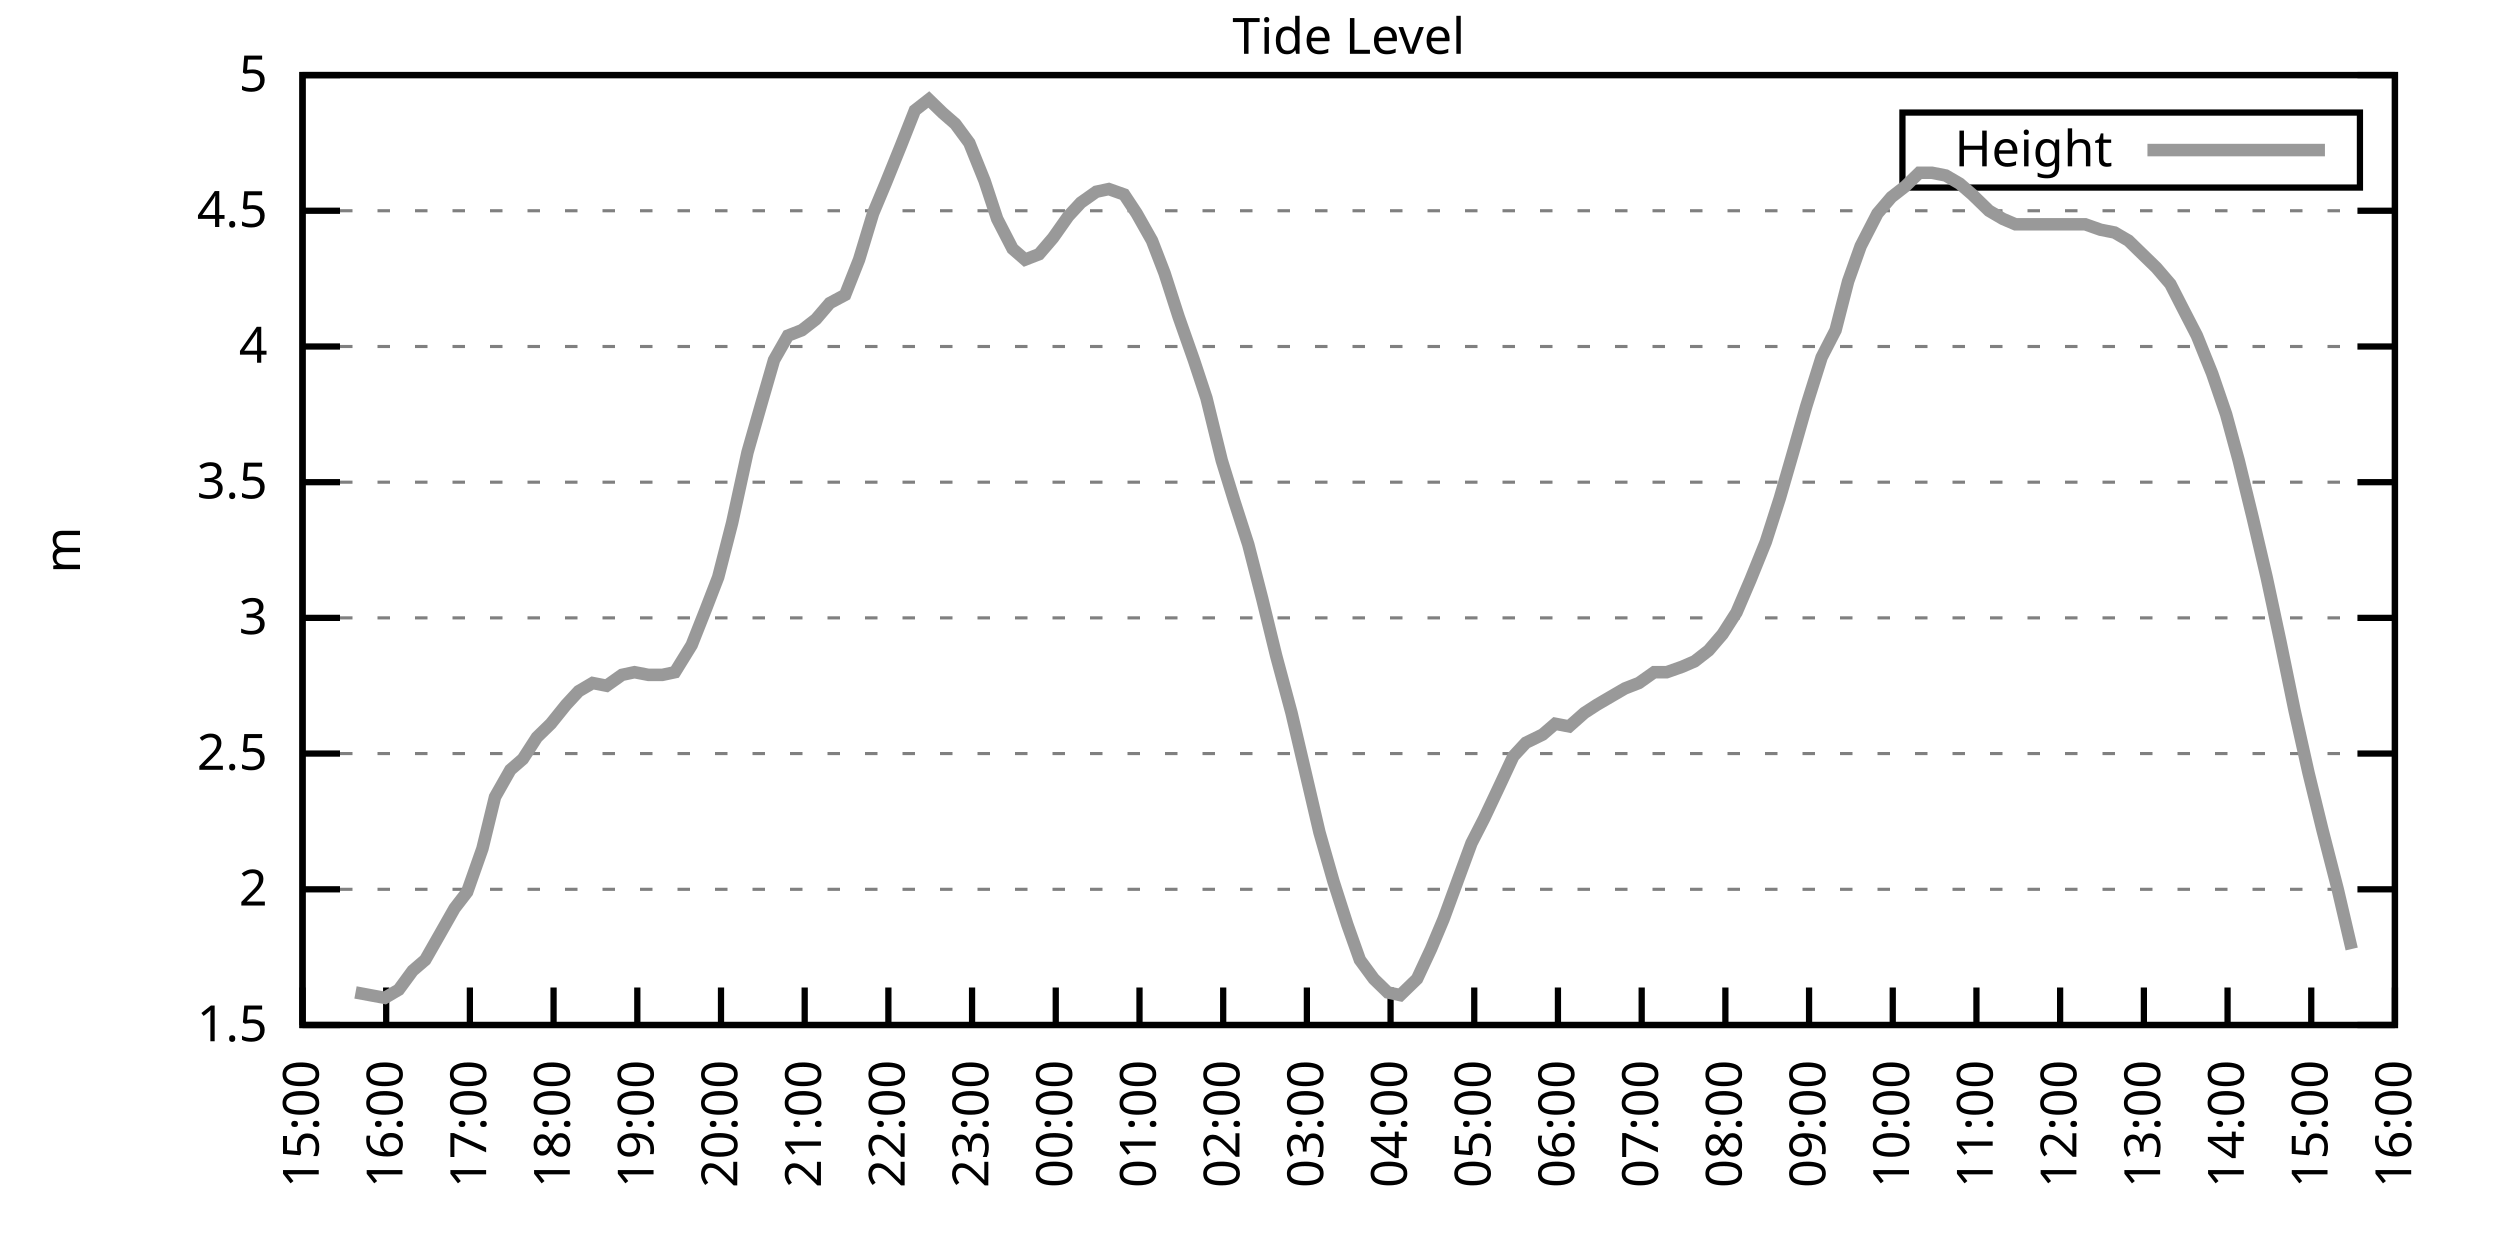
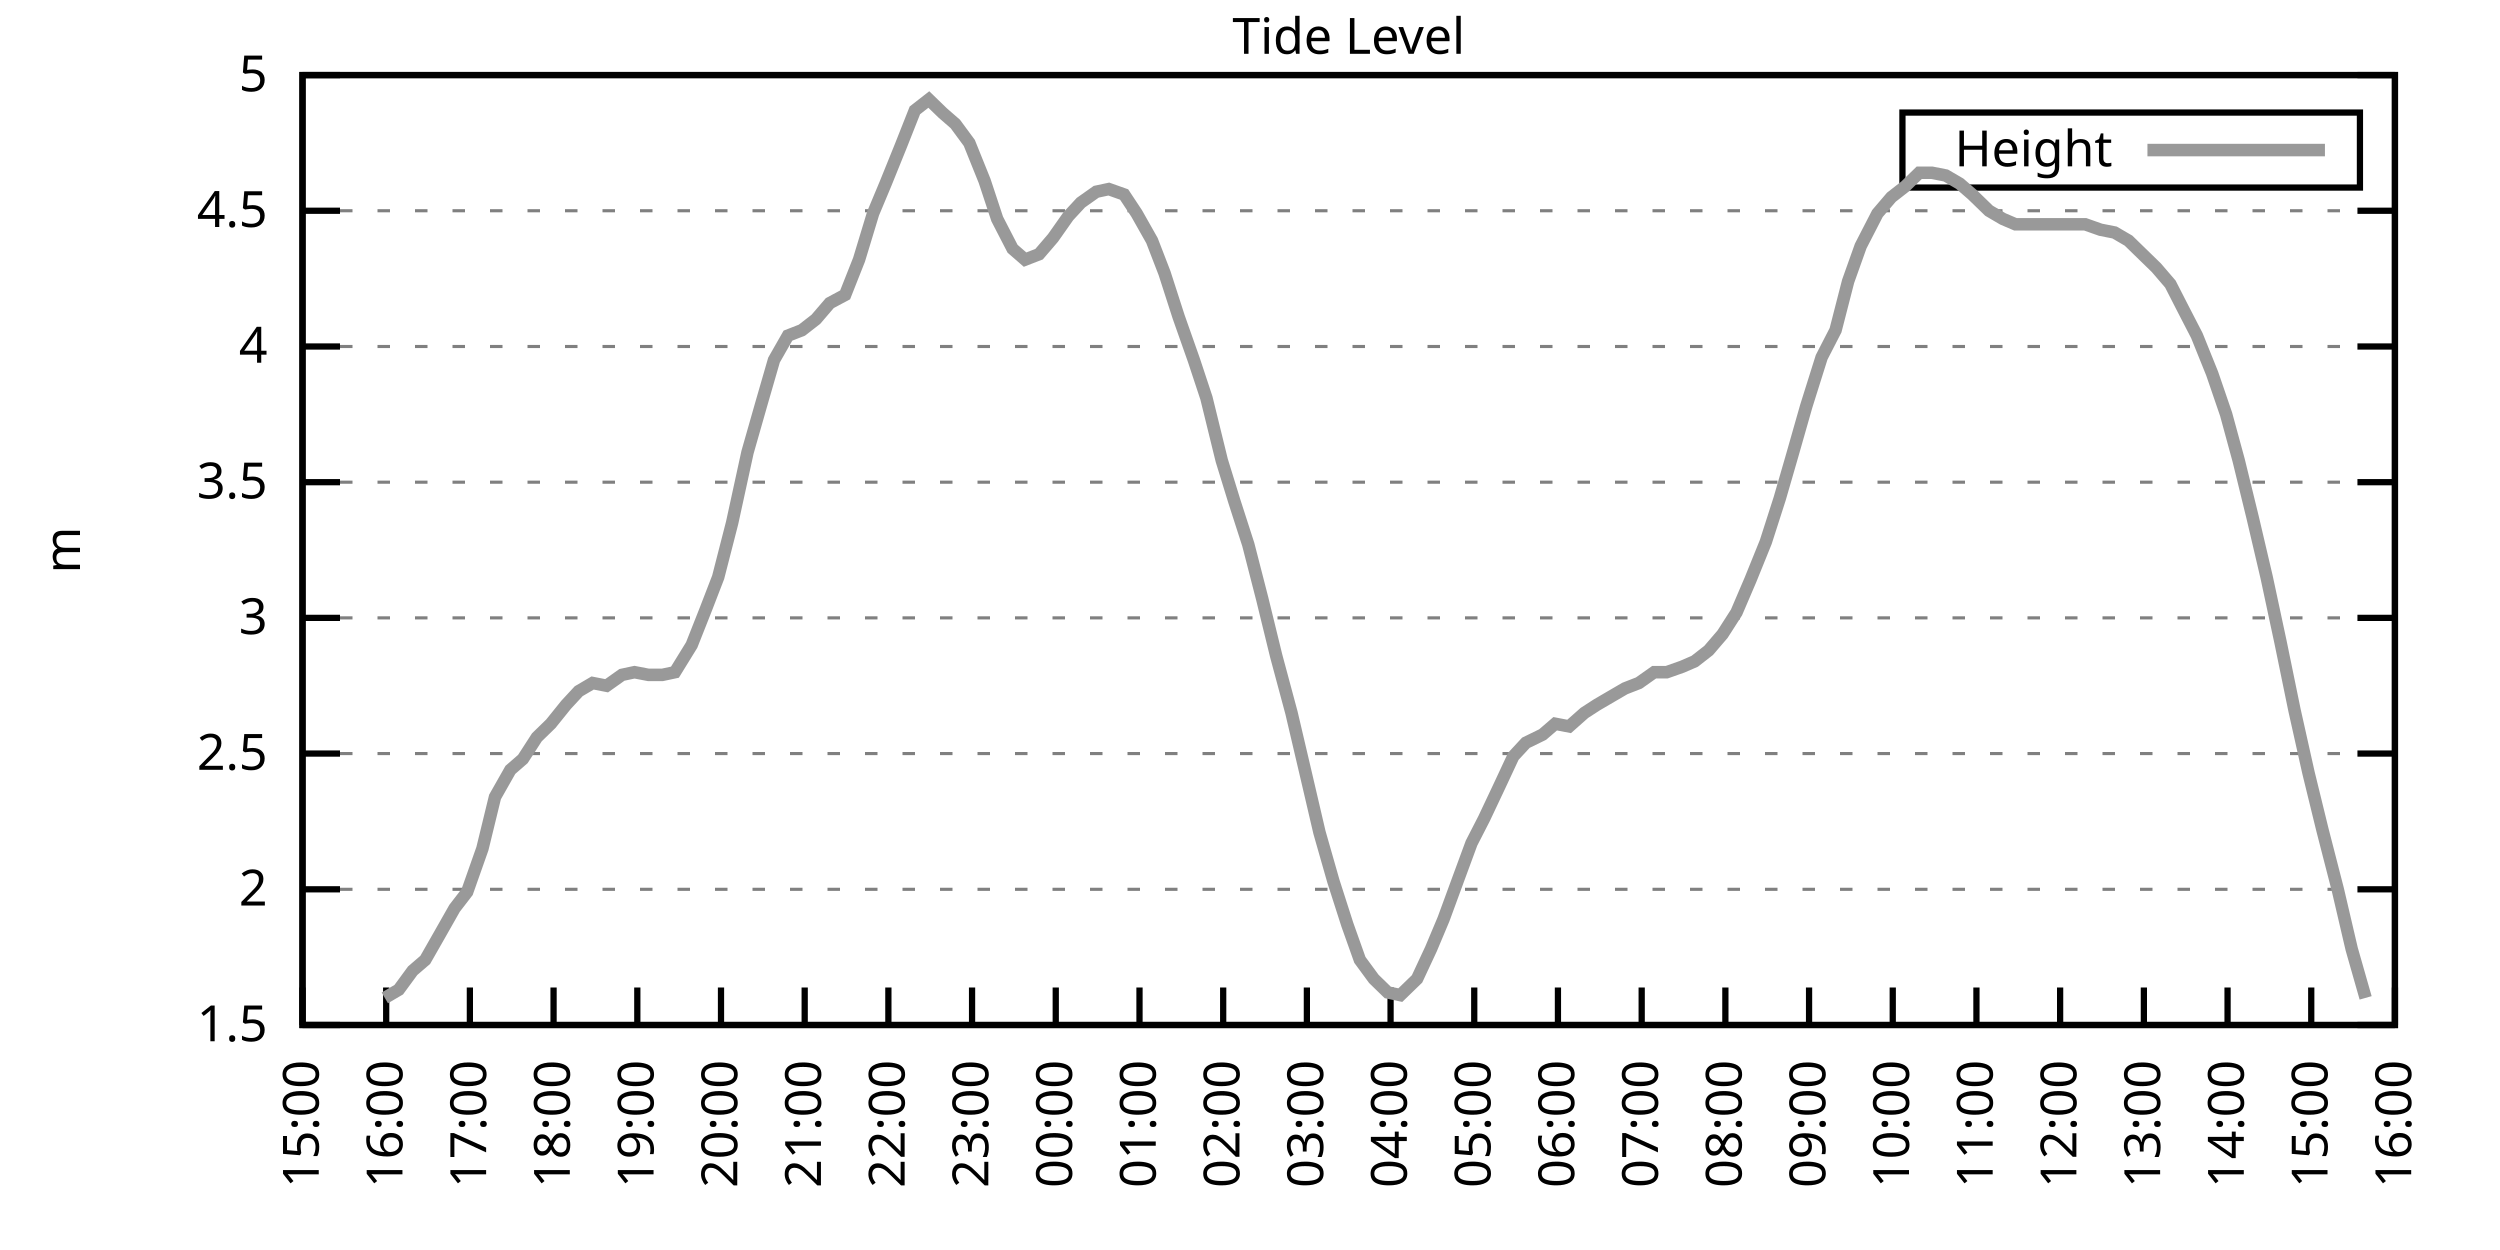
<svg xmlns="http://www.w3.org/2000/svg" xmlns:xlink="http://www.w3.org/1999/xlink" width="400" height="200" viewBox="0 0 400 200">
  <g id="gnuplot_canvas">
    <rect x="0" y="0" width="400" height="200" fill="none" />
    <defs>
      <circle id="gpDot" r="0.5" stroke-width="0.5" stroke="currentColor" />
      <path id="gpPt0" stroke-width="0.333" stroke="currentColor" d="M-1,0 h2 M0,-1 v2" />
      <path id="gpPt1" stroke-width="0.333" stroke="currentColor" d="M-1,-1 L1,1 M1,-1 L-1,1" />
      <path id="gpPt2" stroke-width="0.333" stroke="currentColor" d="M-1,0 L1,0 M0,-1 L0,1 M-1,-1 L1,1 M-1,1 L1,-1" />
      <rect id="gpPt3" stroke-width="0.333" stroke="currentColor" x="-1" y="-1" width="2" height="2" />
      <rect id="gpPt4" stroke-width="0.333" stroke="currentColor" fill="currentColor" x="-1" y="-1" width="2" height="2" />
      <circle id="gpPt5" stroke-width="0.333" stroke="currentColor" cx="0" cy="0" r="1" />
      <use xlink:href="#gpPt5" id="gpPt6" fill="currentColor" stroke="none" />
      <path id="gpPt7" stroke-width="0.333" stroke="currentColor" d="M0,-1.33 L-1.33,0.67 L1.33,0.67 z" />
      <use xlink:href="#gpPt7" id="gpPt8" fill="currentColor" stroke="none" />
      <use xlink:href="#gpPt7" id="gpPt9" stroke="currentColor" transform="rotate(180)" />
      <use xlink:href="#gpPt9" id="gpPt10" fill="currentColor" stroke="none" />
      <use xlink:href="#gpPt3" id="gpPt11" stroke="currentColor" transform="rotate(45)" />
      <use xlink:href="#gpPt11" id="gpPt12" fill="currentColor" stroke="none" />
      <path id="gpPt13" stroke-width="0.333" stroke="currentColor" d="M0,1.330 L1.265,0.411 L0.782,-1.067 L-0.782,-1.076 L-1.265,0.411 z" />
      <use xlink:href="#gpPt13" id="gpPt14" fill="currentColor" stroke="none" />
      <filter id="textbox" filterUnits="objectBoundingBox" x="0" y="0" height="1" width="1">
        <feFlood flood-color="white" flood-opacity="1" result="bgnd" />
        <feComposite in="SourceGraphic" in2="bgnd" operator="atop" />
      </filter>
      <filter id="greybox" filterUnits="objectBoundingBox" x="0" y="0" height="1" width="1">
        <feFlood flood-color="lightgrey" flood-opacity="1" result="grey" />
        <feComposite in="SourceGraphic" in2="grey" operator="atop" />
      </filter>
    </defs>
    <g fill="none" color="white" stroke="currentColor" stroke-width="1.00" stroke-linecap="butt" stroke-linejoin="miter">
</g>
    <g fill="none" color="black" stroke="currentColor" stroke-width="1.00" stroke-linecap="butt" stroke-linejoin="miter">
      <g stroke="none" shape-rendering="crispEdges">
        <polygon fill="rgb(255, 255, 255)" points="48.40,164.00 383.18,164.00 383.18,12.02 48.40,12.02 " />
      </g>
    </g>
    <g fill="none" color="black" stroke="currentColor" stroke-width="1.00" stroke-linecap="butt" stroke-linejoin="miter">
</g>
    <g fill="none" color="black" stroke="black" stroke-width="0.50" stroke-linecap="butt" stroke-linejoin="miter">
</g>
    <g fill="none" color="gray" stroke="currentColor" stroke-width="0.50" stroke-linecap="butt" stroke-linejoin="miter">
      <path stroke="gray" stroke-dasharray="2,4" class="gridline" d="M48.40,164.00 L383.19,164.00  " />
    </g>
    <g fill="none" color="gray" stroke="gray" stroke-width="1.00" stroke-linecap="butt" stroke-linejoin="miter">
</g>
    <g fill="none" color="black" stroke="currentColor" stroke-width="1.00" stroke-linecap="butt" stroke-linejoin="miter">
      <path stroke="black" d="M48.40,164.00 L54.40,164.00 M383.19,164.00 L377.19,164.00  " />
      <g transform="translate(42.80,166.60)" stroke="none" fill="black" font-family="Sans" font-size="8.00" text-anchor="end">
        <text>
          <tspan font-family="Sans"> 1.5</tspan>
        </text>
      </g>
    </g>
    <g fill="none" color="black" stroke="currentColor" stroke-width="1.00" stroke-linecap="butt" stroke-linejoin="miter">
</g>
    <g fill="none" color="black" stroke="black" stroke-width="0.50" stroke-linecap="butt" stroke-linejoin="miter">
</g>
    <g fill="none" color="gray" stroke="currentColor" stroke-width="0.50" stroke-linecap="butt" stroke-linejoin="miter">
      <path stroke="gray" stroke-dasharray="2,4" class="gridline" d="M48.40,142.29 L383.19,142.29  " />
    </g>
    <g fill="none" color="gray" stroke="gray" stroke-width="1.00" stroke-linecap="butt" stroke-linejoin="miter">
</g>
    <g fill="none" color="black" stroke="currentColor" stroke-width="1.00" stroke-linecap="butt" stroke-linejoin="miter">
      <path stroke="black" d="M48.40,142.29 L54.40,142.29 M383.19,142.29 L377.19,142.29  " />
      <g transform="translate(42.80,144.89)" stroke="none" fill="black" font-family="Sans" font-size="8.00" text-anchor="end">
        <text>
          <tspan font-family="Sans"> 2</tspan>
        </text>
      </g>
    </g>
    <g fill="none" color="black" stroke="currentColor" stroke-width="1.00" stroke-linecap="butt" stroke-linejoin="miter">
</g>
    <g fill="none" color="black" stroke="black" stroke-width="0.50" stroke-linecap="butt" stroke-linejoin="miter">
</g>
    <g fill="none" color="gray" stroke="currentColor" stroke-width="0.50" stroke-linecap="butt" stroke-linejoin="miter">
      <path stroke="gray" stroke-dasharray="2,4" class="gridline" d="M48.40,120.57 L383.19,120.57  " />
    </g>
    <g fill="none" color="gray" stroke="gray" stroke-width="1.00" stroke-linecap="butt" stroke-linejoin="miter">
</g>
    <g fill="none" color="black" stroke="currentColor" stroke-width="1.00" stroke-linecap="butt" stroke-linejoin="miter">
      <path stroke="black" d="M48.40,120.57 L54.40,120.57 M383.19,120.57 L377.19,120.57  " />
      <g transform="translate(42.80,123.17)" stroke="none" fill="black" font-family="Sans" font-size="8.00" text-anchor="end">
        <text>
          <tspan font-family="Sans"> 2.5</tspan>
        </text>
      </g>
    </g>
    <g fill="none" color="black" stroke="currentColor" stroke-width="1.00" stroke-linecap="butt" stroke-linejoin="miter">
</g>
    <g fill="none" color="black" stroke="black" stroke-width="0.50" stroke-linecap="butt" stroke-linejoin="miter">
</g>
    <g fill="none" color="gray" stroke="currentColor" stroke-width="0.50" stroke-linecap="butt" stroke-linejoin="miter">
      <path stroke="gray" stroke-dasharray="2,4" class="gridline" d="M48.40,98.86 L383.19,98.86  " />
    </g>
    <g fill="none" color="gray" stroke="gray" stroke-width="1.00" stroke-linecap="butt" stroke-linejoin="miter">
</g>
    <g fill="none" color="black" stroke="currentColor" stroke-width="1.00" stroke-linecap="butt" stroke-linejoin="miter">
      <path stroke="black" d="M48.40,98.86 L54.40,98.86 M383.19,98.86 L377.19,98.86  " />
      <g transform="translate(42.80,101.46)" stroke="none" fill="black" font-family="Sans" font-size="8.00" text-anchor="end">
        <text>
          <tspan font-family="Sans"> 3</tspan>
        </text>
      </g>
    </g>
    <g fill="none" color="black" stroke="currentColor" stroke-width="1.00" stroke-linecap="butt" stroke-linejoin="miter">
</g>
    <g fill="none" color="black" stroke="black" stroke-width="0.50" stroke-linecap="butt" stroke-linejoin="miter">
</g>
    <g fill="none" color="gray" stroke="currentColor" stroke-width="0.50" stroke-linecap="butt" stroke-linejoin="miter">
      <path stroke="gray" stroke-dasharray="2,4" class="gridline" d="M48.40,77.15 L383.19,77.15  " />
    </g>
    <g fill="none" color="gray" stroke="gray" stroke-width="1.00" stroke-linecap="butt" stroke-linejoin="miter">
</g>
    <g fill="none" color="black" stroke="currentColor" stroke-width="1.00" stroke-linecap="butt" stroke-linejoin="miter">
      <path stroke="black" d="M48.40,77.15 L54.40,77.15 M383.19,77.15 L377.19,77.15  " />
      <g transform="translate(42.80,79.75)" stroke="none" fill="black" font-family="Sans" font-size="8.00" text-anchor="end">
        <text>
          <tspan font-family="Sans"> 3.5</tspan>
        </text>
      </g>
    </g>
    <g fill="none" color="black" stroke="currentColor" stroke-width="1.00" stroke-linecap="butt" stroke-linejoin="miter">
</g>
    <g fill="none" color="black" stroke="black" stroke-width="0.50" stroke-linecap="butt" stroke-linejoin="miter">
</g>
    <g fill="none" color="gray" stroke="currentColor" stroke-width="0.50" stroke-linecap="butt" stroke-linejoin="miter">
      <path stroke="gray" stroke-dasharray="2,4" class="gridline" d="M48.40,55.44 L383.19,55.44  " />
    </g>
    <g fill="none" color="gray" stroke="gray" stroke-width="1.00" stroke-linecap="butt" stroke-linejoin="miter">
</g>
    <g fill="none" color="black" stroke="currentColor" stroke-width="1.00" stroke-linecap="butt" stroke-linejoin="miter">
      <path stroke="black" d="M48.40,55.44 L54.40,55.44 M383.19,55.44 L377.19,55.44  " />
      <g transform="translate(42.80,58.04)" stroke="none" fill="black" font-family="Sans" font-size="8.00" text-anchor="end">
        <text>
          <tspan font-family="Sans"> 4</tspan>
        </text>
      </g>
    </g>
    <g fill="none" color="black" stroke="currentColor" stroke-width="1.00" stroke-linecap="butt" stroke-linejoin="miter">
</g>
    <g fill="none" color="black" stroke="black" stroke-width="0.50" stroke-linecap="butt" stroke-linejoin="miter">
</g>
    <g fill="none" color="gray" stroke="currentColor" stroke-width="0.50" stroke-linecap="butt" stroke-linejoin="miter">
      <path stroke="gray" stroke-dasharray="2,4" class="gridline" d="M48.40,33.72 L383.19,33.72  " />
    </g>
    <g fill="none" color="gray" stroke="gray" stroke-width="1.00" stroke-linecap="butt" stroke-linejoin="miter">
</g>
    <g fill="none" color="black" stroke="currentColor" stroke-width="1.00" stroke-linecap="butt" stroke-linejoin="miter">
      <path stroke="black" d="M48.40,33.72 L54.40,33.72 M383.19,33.72 L377.19,33.72  " />
      <g transform="translate(42.80,36.32)" stroke="none" fill="black" font-family="Sans" font-size="8.00" text-anchor="end">
        <text>
          <tspan font-family="Sans"> 4.5</tspan>
        </text>
      </g>
    </g>
    <g fill="none" color="black" stroke="currentColor" stroke-width="1.00" stroke-linecap="butt" stroke-linejoin="miter">
</g>
    <g fill="none" color="black" stroke="black" stroke-width="0.50" stroke-linecap="butt" stroke-linejoin="miter">
</g>
    <g fill="none" color="gray" stroke="currentColor" stroke-width="0.50" stroke-linecap="butt" stroke-linejoin="miter">
      <path stroke="gray" stroke-dasharray="2,4" class="gridline" d="M48.40,12.01 L383.19,12.01  " />
    </g>
    <g fill="none" color="gray" stroke="gray" stroke-width="1.00" stroke-linecap="butt" stroke-linejoin="miter">
</g>
    <g fill="none" color="black" stroke="currentColor" stroke-width="1.00" stroke-linecap="butt" stroke-linejoin="miter">
      <path stroke="black" d="M48.40,12.01 L54.40,12.01 M383.19,12.01 L377.19,12.01  " />
      <g transform="translate(42.80,14.61)" stroke="none" fill="black" font-family="Sans" font-size="8.00" text-anchor="end">
        <text>
          <tspan font-family="Sans"> 5</tspan>
        </text>
      </g>
    </g>
    <g fill="none" color="black" stroke="currentColor" stroke-width="1.00" stroke-linecap="butt" stroke-linejoin="miter">
      <path stroke="black" d="M48.40,164.00 L48.40,158.00  " />
      <g transform="translate(51.00,169.60) rotate(270.00)" stroke="none" fill="black" font-family="Sans" font-size="8.00" text-anchor="end">
        <text>
          <tspan font-family="Sans">15:00</tspan>
        </text>
      </g>
    </g>
    <g fill="none" color="black" stroke="currentColor" stroke-width="1.00" stroke-linecap="butt" stroke-linejoin="miter">
      <path stroke="black" d="M61.79,164.00 L61.79,158.00  " />
      <g transform="translate(64.39,169.60) rotate(270.00)" stroke="none" fill="black" font-family="Sans" font-size="8.00" text-anchor="end">
        <text>
          <tspan font-family="Sans">16:00</tspan>
        </text>
      </g>
    </g>
    <g fill="none" color="black" stroke="currentColor" stroke-width="1.00" stroke-linecap="butt" stroke-linejoin="miter">
      <path stroke="black" d="M75.18,164.00 L75.18,158.00  " />
      <g transform="translate(77.78,169.60) rotate(270.00)" stroke="none" fill="black" font-family="Sans" font-size="8.00" text-anchor="end">
        <text>
          <tspan font-family="Sans">17:00</tspan>
        </text>
      </g>
    </g>
    <g fill="none" color="black" stroke="currentColor" stroke-width="1.00" stroke-linecap="butt" stroke-linejoin="miter">
      <path stroke="black" d="M88.57,164.00 L88.57,158.00  " />
      <g transform="translate(91.17,169.60) rotate(270.00)" stroke="none" fill="black" font-family="Sans" font-size="8.00" text-anchor="end">
        <text>
          <tspan font-family="Sans">18:00</tspan>
        </text>
      </g>
    </g>
    <g fill="none" color="black" stroke="currentColor" stroke-width="1.00" stroke-linecap="butt" stroke-linejoin="miter">
      <path stroke="black" d="M101.97,164.00 L101.97,158.00  " />
      <g transform="translate(104.57,169.60) rotate(270.00)" stroke="none" fill="black" font-family="Sans" font-size="8.00" text-anchor="end">
        <text>
          <tspan font-family="Sans">19:00</tspan>
        </text>
      </g>
    </g>
    <g fill="none" color="black" stroke="currentColor" stroke-width="1.00" stroke-linecap="butt" stroke-linejoin="miter">
      <path stroke="black" d="M115.36,164.00 L115.36,158.00  " />
      <g transform="translate(117.96,169.60) rotate(270.00)" stroke="none" fill="black" font-family="Sans" font-size="8.00" text-anchor="end">
        <text>
          <tspan font-family="Sans">20:00</tspan>
        </text>
      </g>
    </g>
    <g fill="none" color="black" stroke="currentColor" stroke-width="1.00" stroke-linecap="butt" stroke-linejoin="miter">
      <path stroke="black" d="M128.75,164.00 L128.75,158.00  " />
      <g transform="translate(131.35,169.60) rotate(270.00)" stroke="none" fill="black" font-family="Sans" font-size="8.00" text-anchor="end">
        <text>
          <tspan font-family="Sans">21:00</tspan>
        </text>
      </g>
    </g>
    <g fill="none" color="black" stroke="currentColor" stroke-width="1.00" stroke-linecap="butt" stroke-linejoin="miter">
      <path stroke="black" d="M142.14,164.00 L142.14,158.00  " />
      <g transform="translate(144.74,169.60) rotate(270.00)" stroke="none" fill="black" font-family="Sans" font-size="8.00" text-anchor="end">
        <text>
          <tspan font-family="Sans">22:00</tspan>
        </text>
      </g>
    </g>
    <g fill="none" color="black" stroke="currentColor" stroke-width="1.00" stroke-linecap="butt" stroke-linejoin="miter">
      <path stroke="black" d="M155.53,164.00 L155.53,158.00  " />
      <g transform="translate(158.13,169.60) rotate(270.00)" stroke="none" fill="black" font-family="Sans" font-size="8.00" text-anchor="end">
        <text>
          <tspan font-family="Sans">23:00</tspan>
        </text>
      </g>
    </g>
    <g fill="none" color="black" stroke="currentColor" stroke-width="1.00" stroke-linecap="butt" stroke-linejoin="miter">
      <path stroke="black" d="M168.92,164.00 L168.92,158.00  " />
      <g transform="translate(171.52,169.60) rotate(270.00)" stroke="none" fill="black" font-family="Sans" font-size="8.00" text-anchor="end">
        <text>
          <tspan font-family="Sans">00:00</tspan>
        </text>
      </g>
    </g>
    <g fill="none" color="black" stroke="currentColor" stroke-width="1.00" stroke-linecap="butt" stroke-linejoin="miter">
      <path stroke="black" d="M182.32,164.00 L182.32,158.00  " />
      <g transform="translate(184.92,169.60) rotate(270.00)" stroke="none" fill="black" font-family="Sans" font-size="8.00" text-anchor="end">
        <text>
          <tspan font-family="Sans">01:00</tspan>
        </text>
      </g>
    </g>
    <g fill="none" color="black" stroke="currentColor" stroke-width="1.00" stroke-linecap="butt" stroke-linejoin="miter">
      <path stroke="black" d="M195.71,164.00 L195.71,158.00  " />
      <g transform="translate(198.31,169.60) rotate(270.00)" stroke="none" fill="black" font-family="Sans" font-size="8.00" text-anchor="end">
        <text>
          <tspan font-family="Sans">02:00</tspan>
        </text>
      </g>
    </g>
    <g fill="none" color="black" stroke="currentColor" stroke-width="1.00" stroke-linecap="butt" stroke-linejoin="miter">
      <path stroke="black" d="M209.10,164.00 L209.10,158.00  " />
      <g transform="translate(211.70,169.60) rotate(270.00)" stroke="none" fill="black" font-family="Sans" font-size="8.00" text-anchor="end">
        <text>
          <tspan font-family="Sans">03:00</tspan>
        </text>
      </g>
    </g>
    <g fill="none" color="black" stroke="currentColor" stroke-width="1.00" stroke-linecap="butt" stroke-linejoin="miter">
      <path stroke="black" d="M222.49,164.00 L222.49,158.00  " />
      <g transform="translate(225.09,169.60) rotate(270.00)" stroke="none" fill="black" font-family="Sans" font-size="8.00" text-anchor="end">
        <text>
          <tspan font-family="Sans">04:00</tspan>
        </text>
      </g>
    </g>
    <g fill="none" color="black" stroke="currentColor" stroke-width="1.00" stroke-linecap="butt" stroke-linejoin="miter">
      <path stroke="black" d="M235.88,164.00 L235.88,158.00  " />
      <g transform="translate(238.48,169.60) rotate(270.00)" stroke="none" fill="black" font-family="Sans" font-size="8.00" text-anchor="end">
        <text>
          <tspan font-family="Sans">05:00</tspan>
        </text>
      </g>
    </g>
    <g fill="none" color="black" stroke="currentColor" stroke-width="1.00" stroke-linecap="butt" stroke-linejoin="miter">
      <path stroke="black" d="M249.27,164.00 L249.27,158.00  " />
      <g transform="translate(251.87,169.60) rotate(270.00)" stroke="none" fill="black" font-family="Sans" font-size="8.00" text-anchor="end">
        <text>
          <tspan font-family="Sans">06:00</tspan>
        </text>
      </g>
    </g>
    <g fill="none" color="black" stroke="currentColor" stroke-width="1.00" stroke-linecap="butt" stroke-linejoin="miter">
      <path stroke="black" d="M262.67,164.00 L262.67,158.00  " />
      <g transform="translate(265.27,169.60) rotate(270.00)" stroke="none" fill="black" font-family="Sans" font-size="8.00" text-anchor="end">
        <text>
          <tspan font-family="Sans">07:00</tspan>
        </text>
      </g>
    </g>
    <g fill="none" color="black" stroke="currentColor" stroke-width="1.00" stroke-linecap="butt" stroke-linejoin="miter">
      <path stroke="black" d="M276.06,164.00 L276.06,158.00  " />
      <g transform="translate(278.66,169.60) rotate(270.00)" stroke="none" fill="black" font-family="Sans" font-size="8.00" text-anchor="end">
        <text>
          <tspan font-family="Sans">08:00</tspan>
        </text>
      </g>
    </g>
    <g fill="none" color="black" stroke="currentColor" stroke-width="1.00" stroke-linecap="butt" stroke-linejoin="miter">
      <path stroke="black" d="M289.45,164.00 L289.45,158.00  " />
      <g transform="translate(292.05,169.60) rotate(270.00)" stroke="none" fill="black" font-family="Sans" font-size="8.00" text-anchor="end">
        <text>
          <tspan font-family="Sans">09:00</tspan>
        </text>
      </g>
    </g>
    <g fill="none" color="black" stroke="currentColor" stroke-width="1.00" stroke-linecap="butt" stroke-linejoin="miter">
      <path stroke="black" d="M302.84,164.00 L302.84,158.00  " />
      <g transform="translate(305.44,169.60) rotate(270.00)" stroke="none" fill="black" font-family="Sans" font-size="8.00" text-anchor="end">
        <text>
          <tspan font-family="Sans">10:00</tspan>
        </text>
      </g>
    </g>
    <g fill="none" color="black" stroke="currentColor" stroke-width="1.00" stroke-linecap="butt" stroke-linejoin="miter">
      <path stroke="black" d="M316.23,164.00 L316.23,158.00  " />
      <g transform="translate(318.83,169.60) rotate(270.00)" stroke="none" fill="black" font-family="Sans" font-size="8.00" text-anchor="end">
        <text>
          <tspan font-family="Sans">11:00</tspan>
        </text>
      </g>
    </g>
    <g fill="none" color="black" stroke="currentColor" stroke-width="1.00" stroke-linecap="butt" stroke-linejoin="miter">
      <path stroke="black" d="M329.62,164.00 L329.62,158.00  " />
      <g transform="translate(332.22,169.60) rotate(270.00)" stroke="none" fill="black" font-family="Sans" font-size="8.00" text-anchor="end">
        <text>
          <tspan font-family="Sans">12:00</tspan>
        </text>
      </g>
    </g>
    <g fill="none" color="black" stroke="currentColor" stroke-width="1.00" stroke-linecap="butt" stroke-linejoin="miter">
      <path stroke="black" d="M343.02,164.00 L343.02,158.00  " />
      <g transform="translate(345.62,169.60) rotate(270.00)" stroke="none" fill="black" font-family="Sans" font-size="8.00" text-anchor="end">
        <text>
          <tspan font-family="Sans">13:00</tspan>
        </text>
      </g>
    </g>
    <g fill="none" color="black" stroke="currentColor" stroke-width="1.00" stroke-linecap="butt" stroke-linejoin="miter">
      <path stroke="black" d="M356.41,164.00 L356.41,158.00  " />
      <g transform="translate(359.01,169.60) rotate(270.00)" stroke="none" fill="black" font-family="Sans" font-size="8.00" text-anchor="end">
        <text>
          <tspan font-family="Sans">14:00</tspan>
        </text>
      </g>
    </g>
    <g fill="none" color="black" stroke="currentColor" stroke-width="1.00" stroke-linecap="butt" stroke-linejoin="miter">
      <path stroke="black" d="M369.80,164.00 L369.80,158.00  " />
      <g transform="translate(372.40,169.60) rotate(270.00)" stroke="none" fill="black" font-family="Sans" font-size="8.00" text-anchor="end">
        <text>
          <tspan font-family="Sans">15:00</tspan>
        </text>
      </g>
    </g>
    <g fill="none" color="black" stroke="currentColor" stroke-width="1.00" stroke-linecap="butt" stroke-linejoin="miter">
      <path stroke="black" d="M383.19,164.00 L383.19,158.00  " />
      <g transform="translate(385.79,169.60) rotate(270.00)" stroke="none" fill="black" font-family="Sans" font-size="8.00" text-anchor="end">
        <text>
          <tspan font-family="Sans">16:00</tspan>
        </text>
      </g>
    </g>
    <g fill="none" color="black" stroke="currentColor" stroke-width="1.00" stroke-linecap="butt" stroke-linejoin="miter">
</g>
    <g fill="none" color="black" stroke="currentColor" stroke-width="1.00" stroke-linecap="butt" stroke-linejoin="miter">
      <path stroke="black" d="M48.40,12.01 L48.40,164.00 L383.19,164.00 L383.19,12.01 L48.40,12.01 Z  " />
    </g>
    <g fill="none" color="black" stroke="currentColor" stroke-width="1.00" stroke-linecap="butt" stroke-linejoin="miter">
</g>
    <g fill="none" color="black" stroke="currentColor" stroke-width="1.00" stroke-linecap="butt" stroke-linejoin="miter">
      <path stroke="black" d="M304.39,30.01 L304.39,18.01 L377.59,18.01 L377.59,30.01 L304.39,30.01 Z  " />
    </g>
    <g id="Tide_level_plot_1">
      <g fill="none" color="white" stroke="black" stroke-width="2.00" stroke-linecap="butt" stroke-linejoin="miter">
</g>
      <g fill="none" color="black" stroke="currentColor" stroke-width="2.00" stroke-linecap="butt" stroke-linejoin="miter">
        <g transform="translate(337.99,26.61)" stroke="none" fill="black" font-family="Sans" font-size="8.00" text-anchor="end">
          <text>
            <tspan font-family="Sans">Height</tspan>
          </text>
        </g>
      </g>
      <g fill="none" color="black" stroke="currentColor" stroke-width="2.00" stroke-linecap="butt" stroke-linejoin="miter">
-         <path stroke="rgb(153, 153, 153)" d="M343.59,24.01 L371.99,24.01 M56.88,158.79 L61.57,159.66 L63.80,158.35 L66.03,155.31 L68.04,153.58 L70.27,149.67   L72.73,145.33 L74.74,142.72 L77.19,135.77 L79.20,127.52 L81.66,123.18 L83.66,121.44 L85.90,117.97 L88.13,115.80   L90.58,112.76 L92.59,110.59 L94.82,109.28 L97.06,109.72 L99.51,107.98 L101.52,107.55 L103.75,107.98 L105.98,107.98   L107.99,107.55 L110.67,103.20 L112.90,97.56 L114.91,92.35 L117.14,83.66 L119.60,72.37 L121.83,64.56 L123.84,57.61   L126.07,53.70 L128.30,52.83 L130.54,51.09 L132.77,48.49 L135.22,47.18 L137.45,41.54 L139.69,34.16 L141.69,29.38   L144.15,23.30 L146.38,17.66 L148.61,15.92 L150.85,18.09 L152.85,19.83 L155.09,22.87 L157.54,28.95 L159.55,35.03   L162.01,39.80 L164.01,41.54 L166.25,40.67 L168.48,38.07 L170.93,34.59 L172.94,32.42 L175.40,30.68 L177.41,30.25   L179.86,31.12 L181.87,34.16 L184.32,38.50 L186.33,43.71 L188.57,50.66 L191.02,57.61 L193.03,63.69 L195.48,73.67   L197.49,80.19 L199.73,87.14 L201.96,95.82 L204.19,104.94 L206.64,114.06 L208.88,123.61 L211.11,133.17 L213.34,140.98   L215.57,147.93 L217.58,153.58 L219.81,156.62 L222.04,158.79 L224.05,159.22 L226.73,156.62 L228.96,151.84 L230.97,147.06   L233.20,140.98 L235.44,134.90 L237.44,131.00 L239.90,125.79 L242.13,121.01 L244.14,118.84 L246.82,117.53 L248.83,115.80   L251.06,116.23 L253.51,114.06 L255.52,112.76 L257.76,111.45 L259.99,110.15 L262.22,109.28 L264.67,107.55 L266.68,107.55   L269.14,106.68 L271.15,105.81 L273.38,104.07 L275.61,101.47 L277.84,97.99 L280.07,92.78 L282.53,86.70 L284.76,79.75   L286.77,72.81 L289.00,64.99 L291.46,57.17 L293.69,52.83 L295.70,45.01 L297.71,39.37 L300.39,34.16 L302.62,31.55   L304.85,29.81 L307.08,27.64 L309.09,27.64 L311.32,28.08 L313.55,29.38 L315.56,31.12 L318.24,33.72 L320.47,35.03   L322.48,35.89 L324.71,35.89 L326.95,35.89 L328.95,35.89 L331.63,35.89 L333.64,35.89 L336.10,36.76 L338.33,37.20   L340.56,38.50 L342.79,40.67 L345.02,42.84 L347.26,45.45 L349.26,49.36 L351.50,53.70 L353.95,59.78 L356.18,66.29   L358.19,73.67 L360.42,82.79 L362.66,92.35 L364.89,102.77 L367.12,113.63 L369.35,123.61 L371.58,132.73 L374.04,142.29   L376.27,151.84  " />
+         <path stroke="rgb(153, 153, 153)" d="M343.59,24.01 L371.99,24.01 M61.57,159.66 L63.80,158.35 L66.03,155.31 L68.04,153.58 L70.27,149.67 L72.73,145.33   L74.74,142.72 L77.19,135.77 L79.20,127.52 L81.66,123.18 L83.66,121.44 L85.90,117.97 L88.13,115.80 L90.58,112.76   L92.59,110.59 L94.82,109.28 L97.06,109.72 L99.51,107.98 L101.52,107.55 L103.75,107.98 L105.98,107.98 L107.99,107.55   L110.67,103.20 L112.90,97.56 L114.91,92.35 L117.14,83.66 L119.60,72.37 L121.83,64.56 L123.84,57.61 L126.07,53.70   L128.30,52.83 L130.54,51.09 L132.77,48.49 L135.22,47.18 L137.45,41.54 L139.69,34.16 L141.69,29.38 L144.15,23.30   L146.38,17.66 L148.61,15.92 L150.85,18.09 L152.85,19.83 L155.09,22.87 L157.54,28.95 L159.55,35.03 L162.01,39.80   L164.01,41.54 L166.25,40.67 L168.48,38.07 L170.93,34.59 L172.94,32.42 L175.40,30.68 L177.41,30.25 L179.86,31.12   L181.87,34.16 L184.32,38.50 L186.33,43.71 L188.57,50.66 L191.02,57.61 L193.03,63.69 L195.48,73.67 L197.49,80.19   L199.73,87.14 L201.96,95.82 L204.19,104.94 L206.64,114.06 L208.88,123.61 L211.11,133.17 L213.34,140.98 L215.57,147.93   L217.58,153.58 L219.81,156.62 L222.04,158.79 L224.05,159.22 L226.73,156.62 L228.96,151.84 L230.97,147.06 L233.20,140.98   L235.44,134.90 L237.44,131.00 L239.90,125.79 L242.13,121.01 L244.14,118.84 L246.82,117.53 L248.83,115.80 L251.06,116.23   L253.51,114.06 L255.52,112.76 L257.76,111.45 L259.99,110.15 L262.22,109.28 L264.67,107.55 L266.68,107.55 L269.14,106.68   L271.15,105.81 L273.38,104.07 L275.61,101.47 L277.84,97.99 L280.07,92.78 L282.53,86.70 L284.76,79.75 L286.77,72.81   L289.00,64.99 L291.46,57.17 L293.69,52.83 L295.70,45.01 L297.71,39.37 L300.39,34.16 L302.62,31.55 L304.85,29.81   L307.08,27.64 L309.09,27.64 L311.32,28.08 L313.55,29.38 L315.56,31.12 L318.24,33.72 L320.47,35.03 L322.48,35.89   L324.71,35.89 L326.95,35.89 L328.95,35.89 L331.63,35.89 L333.64,35.89 L336.10,36.76 L338.33,37.20 L340.56,38.50   L342.79,40.67 L345.02,42.84 L347.26,45.45 L349.26,49.36 L351.50,53.70 L353.95,59.78 L356.18,66.29 L358.19,73.67   L360.42,82.79 L362.66,92.35 L364.89,102.77 L367.12,113.63 L369.35,123.61 L371.58,132.73 L374.04,142.29 L376.27,151.84   L378.50,159.66  " />
      </g>
    </g>
    <g fill="none" color="black" stroke="currentColor" stroke-width="2.00" stroke-linecap="butt" stroke-linejoin="miter">
</g>
    <g fill="none" color="black" stroke="black" stroke-width="1.00" stroke-linecap="butt" stroke-linejoin="miter">
</g>
    <g fill="none" color="black" stroke="currentColor" stroke-width="1.00" stroke-linecap="butt" stroke-linejoin="miter">
      <path stroke="black" d="M48.40,12.01 L48.40,164.00 L383.19,164.00 L383.19,12.01 L48.40,12.01 Z  " />
      <g transform="translate(12.80,88.01) rotate(270.00)" stroke="none" fill="black" font-family="Sans" font-size="8.00" text-anchor="middle">
        <text>
          <tspan font-family="Sans">m</tspan>
        </text>
      </g>
    </g>
    <g fill="none" color="black" stroke="currentColor" stroke-width="1.00" stroke-linecap="butt" stroke-linejoin="miter">
</g>
    <g fill="none" color="black" stroke="currentColor" stroke-width="1.00" stroke-linecap="butt" stroke-linejoin="miter">
      <g transform="translate(215.79,8.61)" stroke="none" fill="black" font-family="Sans" font-size="8.00" text-anchor="middle">
        <text>
          <tspan font-family="Sans">Tide Level</tspan>
        </text>
      </g>
    </g>
    <g fill="none" color="black" stroke="currentColor" stroke-width="1.00" stroke-linecap="butt" stroke-linejoin="miter">
</g>
  </g>
</svg>
